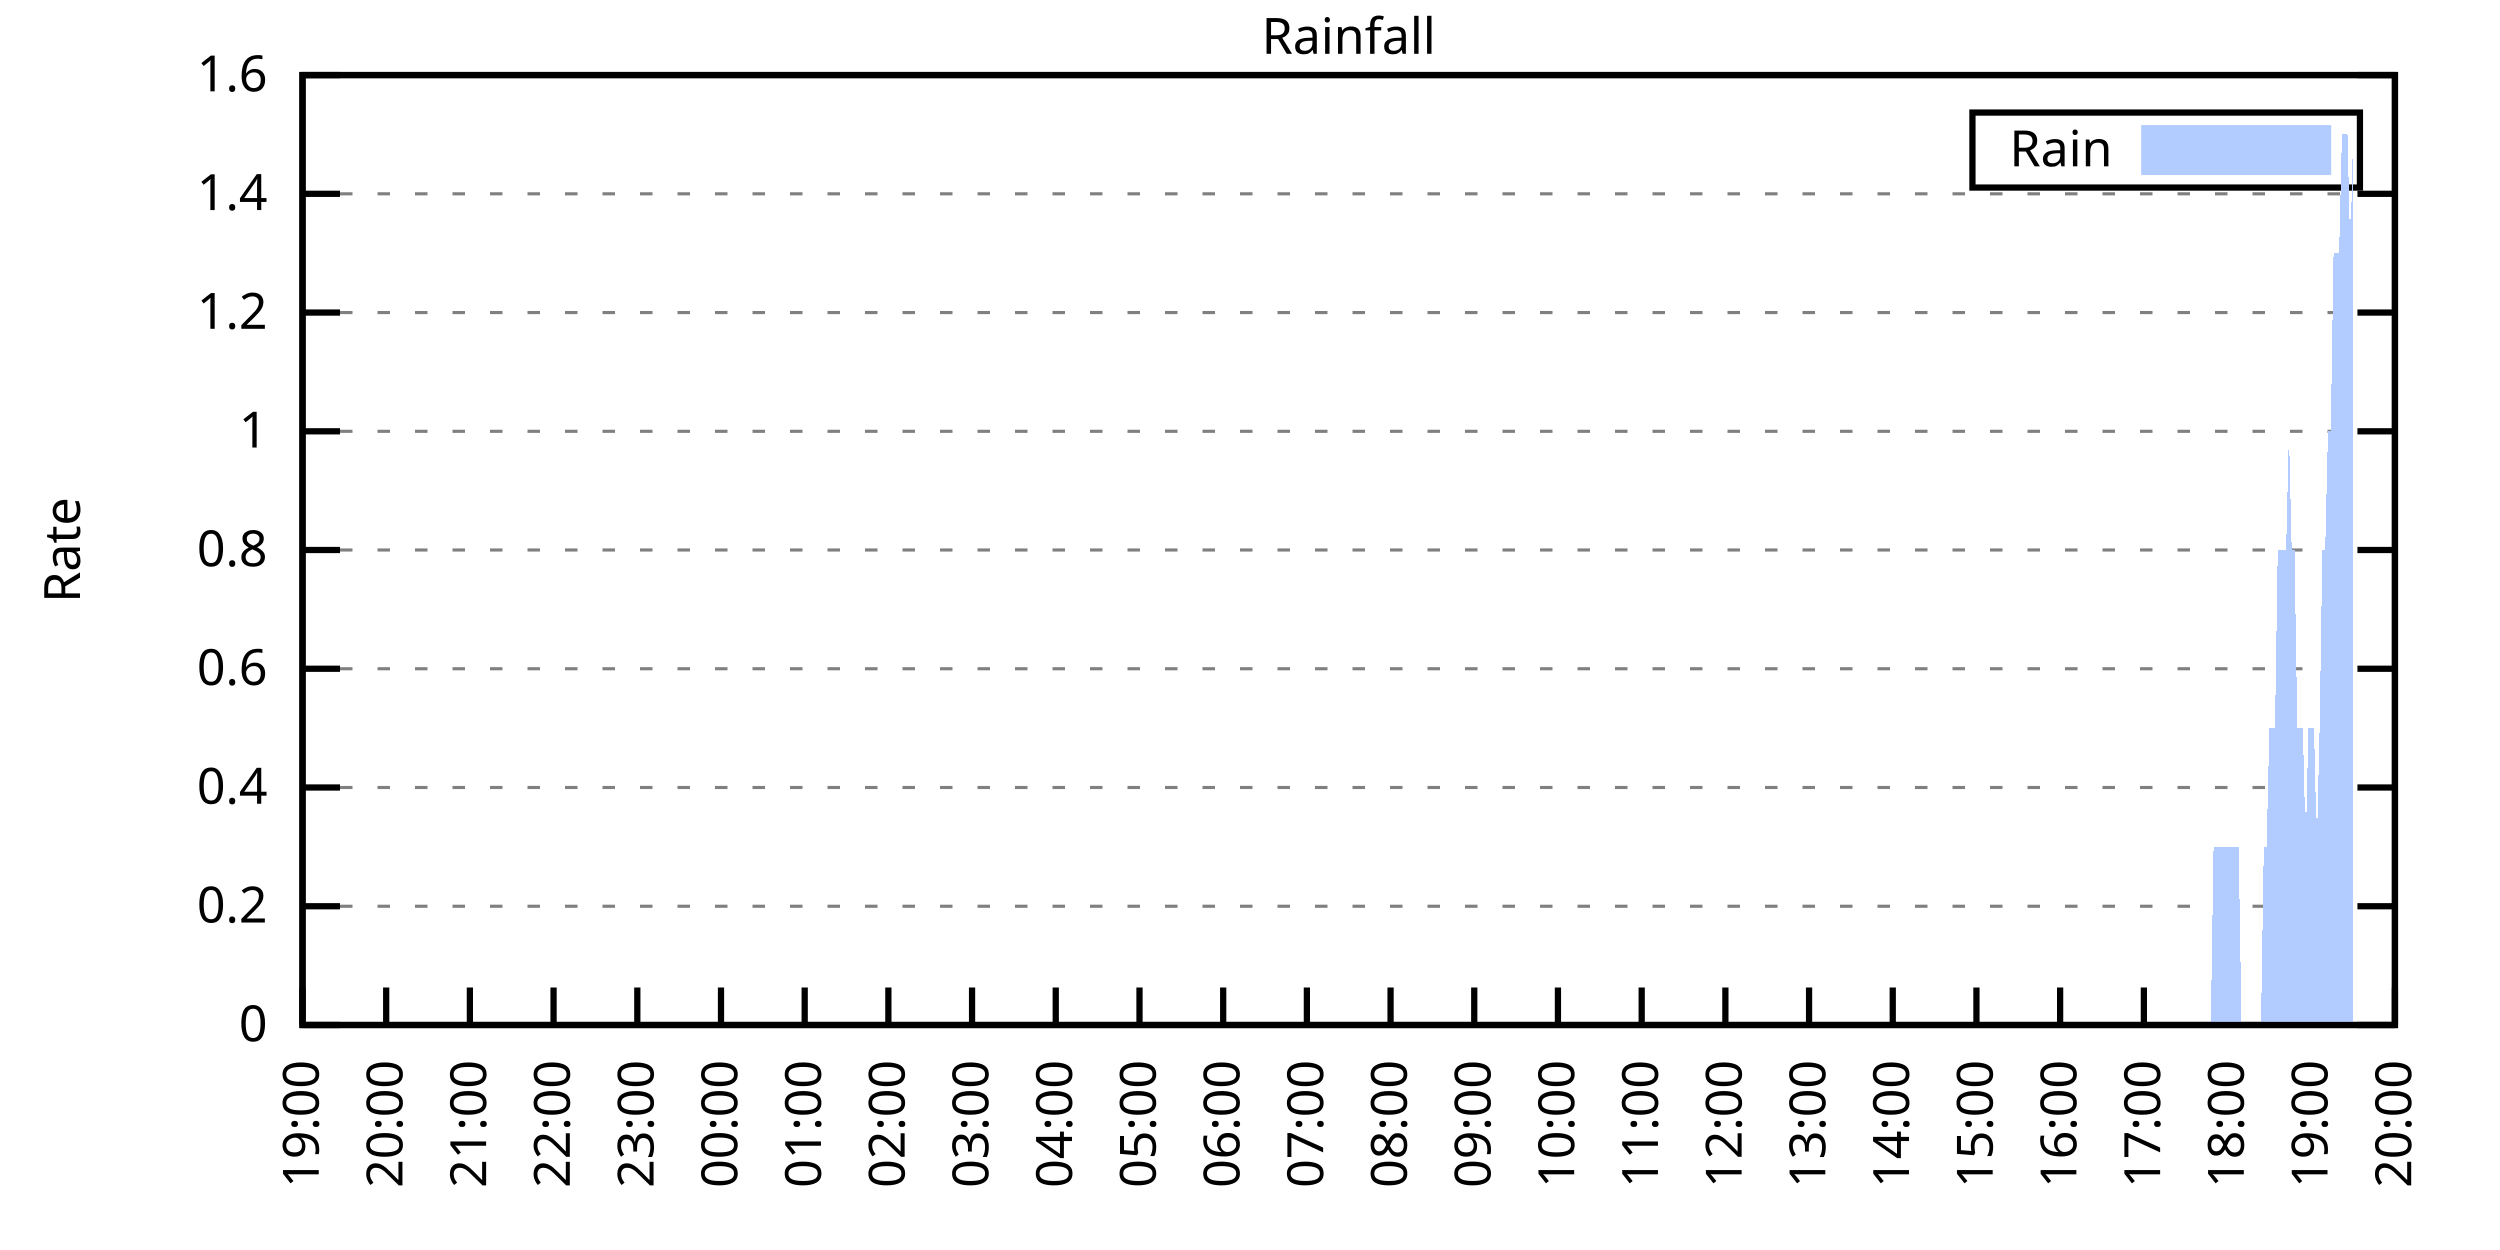
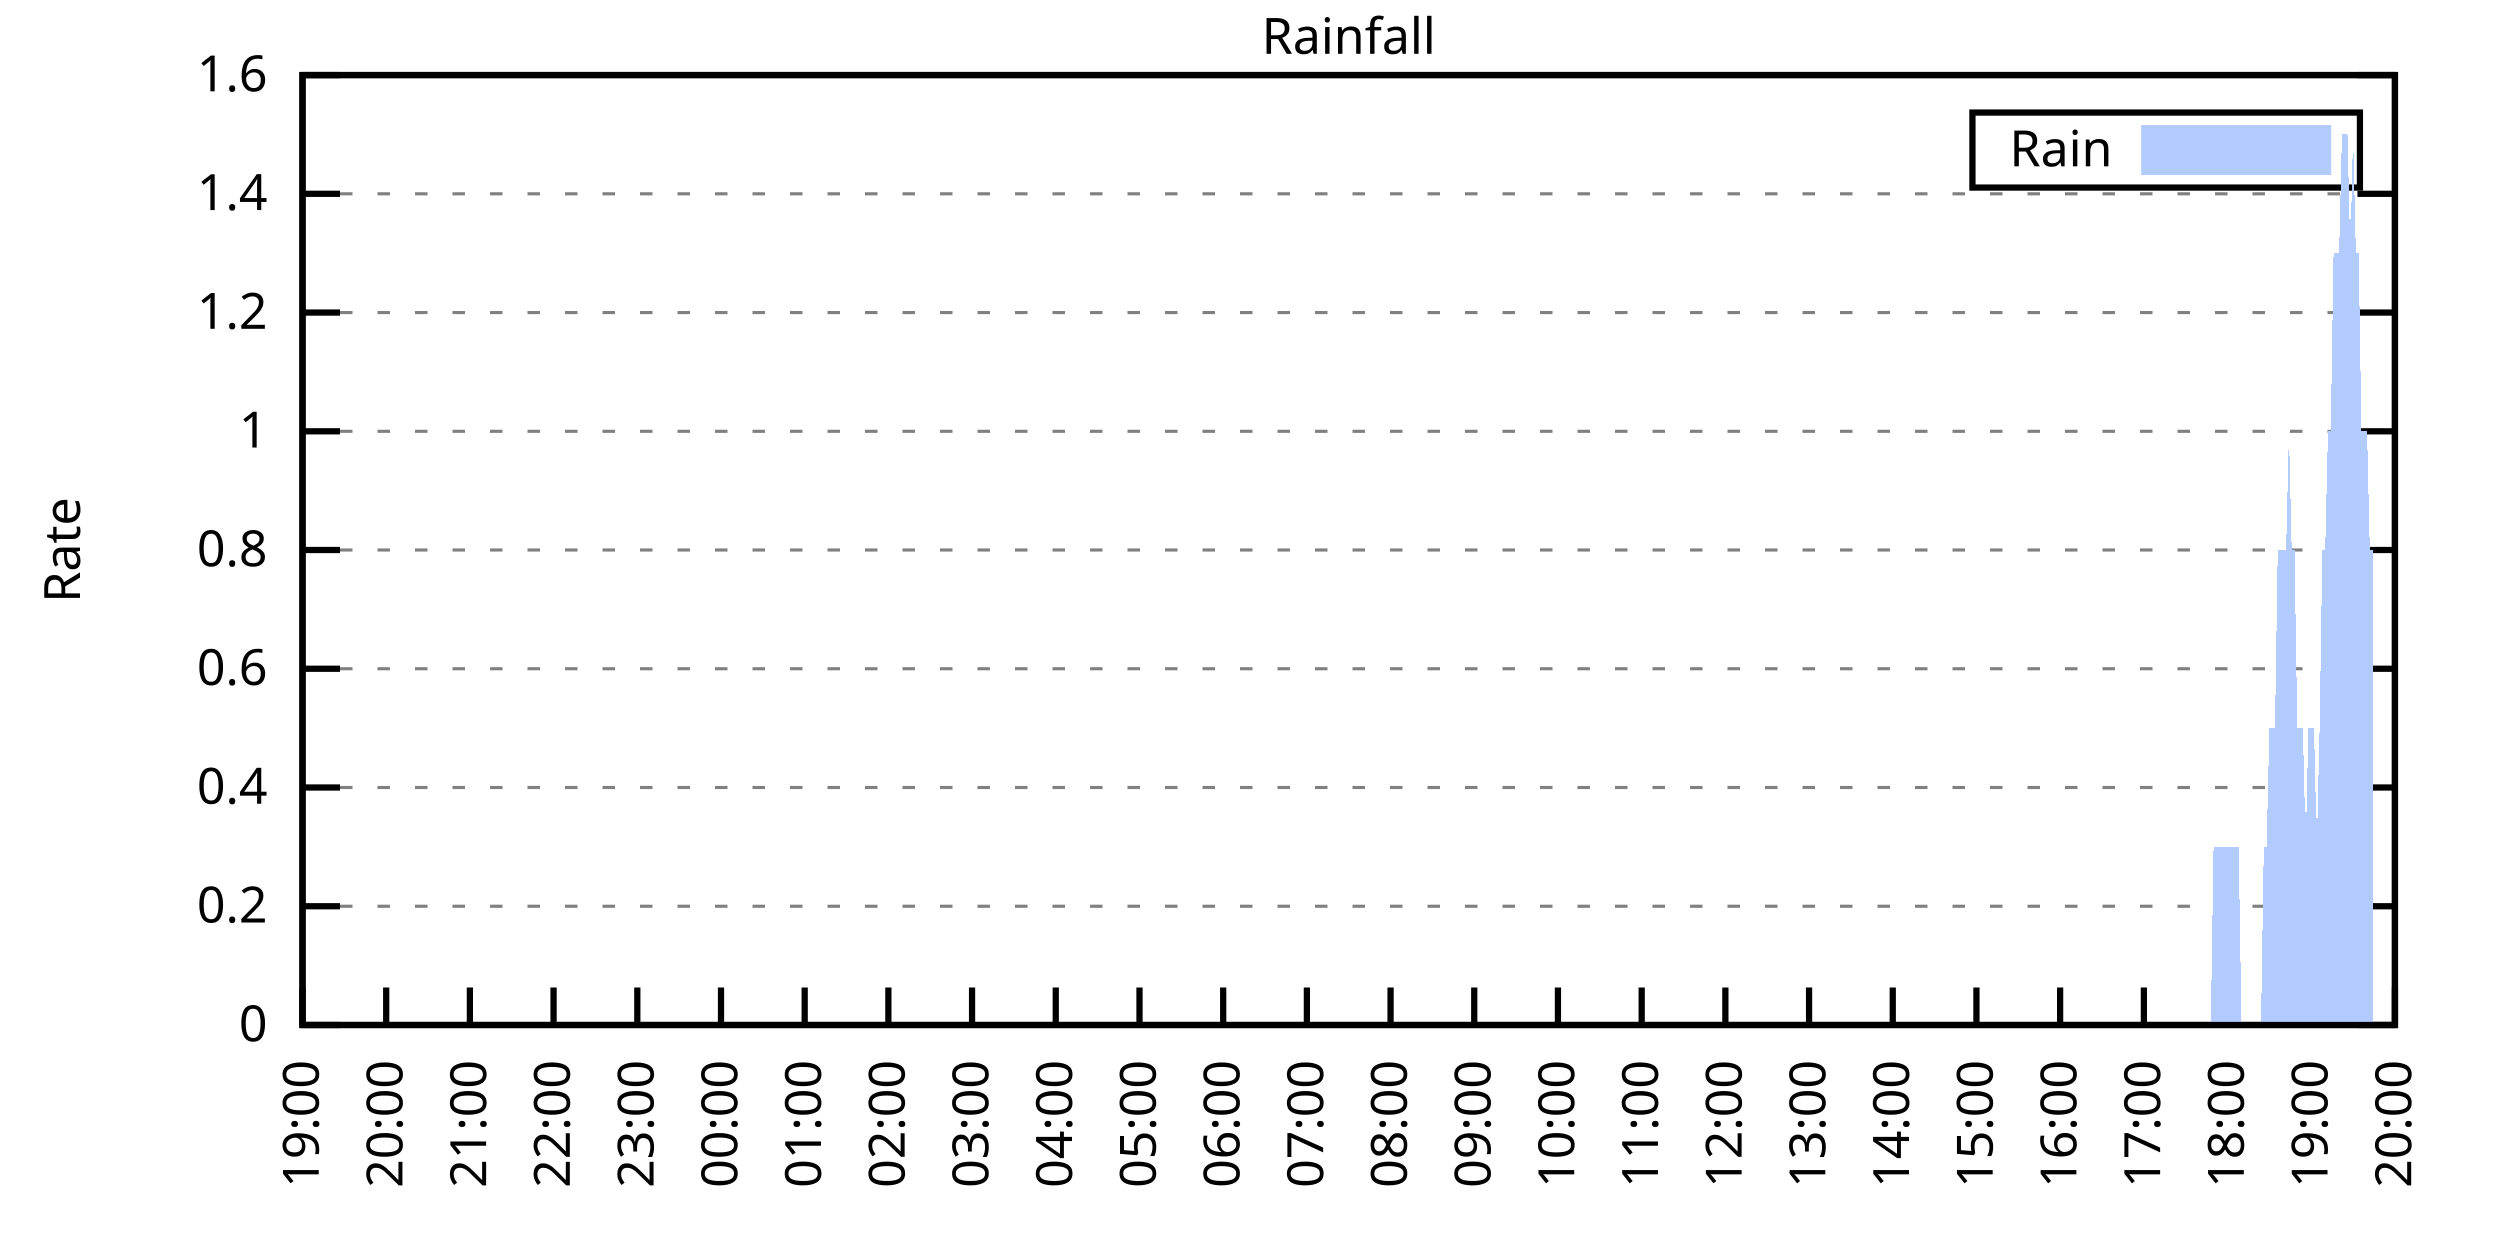
<svg xmlns="http://www.w3.org/2000/svg" xmlns:xlink="http://www.w3.org/1999/xlink" width="400" height="200" viewBox="0 0 400 200">
  <g id="gnuplot_canvas">
    <rect x="0" y="0" width="400" height="200" fill="none" />
    <defs>
      <circle id="gpDot" r="0.5" stroke-width="0.5" stroke="currentColor" />
      <path id="gpPt0" stroke-width="0.333" stroke="currentColor" d="M-1,0 h2 M0,-1 v2" />
      <path id="gpPt1" stroke-width="0.333" stroke="currentColor" d="M-1,-1 L1,1 M1,-1 L-1,1" />
      <path id="gpPt2" stroke-width="0.333" stroke="currentColor" d="M-1,0 L1,0 M0,-1 L0,1 M-1,-1 L1,1 M-1,1 L1,-1" />
      <rect id="gpPt3" stroke-width="0.333" stroke="currentColor" x="-1" y="-1" width="2" height="2" />
      <rect id="gpPt4" stroke-width="0.333" stroke="currentColor" fill="currentColor" x="-1" y="-1" width="2" height="2" />
      <circle id="gpPt5" stroke-width="0.333" stroke="currentColor" cx="0" cy="0" r="1" />
      <use xlink:href="#gpPt5" id="gpPt6" fill="currentColor" stroke="none" />
      <path id="gpPt7" stroke-width="0.333" stroke="currentColor" d="M0,-1.33 L-1.33,0.67 L1.33,0.67 z" />
      <use xlink:href="#gpPt7" id="gpPt8" fill="currentColor" stroke="none" />
      <use xlink:href="#gpPt7" id="gpPt9" stroke="currentColor" transform="rotate(180)" />
      <use xlink:href="#gpPt9" id="gpPt10" fill="currentColor" stroke="none" />
      <use xlink:href="#gpPt3" id="gpPt11" stroke="currentColor" transform="rotate(45)" />
      <use xlink:href="#gpPt11" id="gpPt12" fill="currentColor" stroke="none" />
      <path id="gpPt13" stroke-width="0.333" stroke="currentColor" d="M0,1.330 L1.265,0.411 L0.782,-1.067 L-0.782,-1.076 L-1.265,0.411 z" />
      <use xlink:href="#gpPt13" id="gpPt14" fill="currentColor" stroke="none" />
      <filter id="textbox" filterUnits="objectBoundingBox" x="0" y="0" height="1" width="1">
        <feFlood flood-color="white" flood-opacity="1" result="bgnd" />
        <feComposite in="SourceGraphic" in2="bgnd" operator="atop" />
      </filter>
      <filter id="greybox" filterUnits="objectBoundingBox" x="0" y="0" height="1" width="1">
        <feFlood flood-color="lightgrey" flood-opacity="1" result="grey" />
        <feComposite in="SourceGraphic" in2="grey" operator="atop" />
      </filter>
    </defs>
    <g fill="none" color="white" stroke="currentColor" stroke-width="1.00" stroke-linecap="butt" stroke-linejoin="miter">
</g>
    <g fill="none" color="black" stroke="currentColor" stroke-width="1.00" stroke-linecap="butt" stroke-linejoin="miter">
      <g stroke="none" shape-rendering="crispEdges">
        <polygon fill="rgb(255, 255, 255)" points="48.40,164.00 383.18,164.00 383.18,12.02 48.40,12.02 " />
      </g>
    </g>
    <g fill="none" color="black" stroke="currentColor" stroke-width="1.00" stroke-linecap="butt" stroke-linejoin="miter">
</g>
    <g fill="none" color="black" stroke="black" stroke-width="0.50" stroke-linecap="butt" stroke-linejoin="miter">
</g>
    <g fill="none" color="gray" stroke="currentColor" stroke-width="0.50" stroke-linecap="butt" stroke-linejoin="miter">
      <path stroke="gray" stroke-dasharray="2,4" class="gridline" d="M48.40,164.00 L383.19,164.00  " />
    </g>
    <g fill="none" color="gray" stroke="gray" stroke-width="1.00" stroke-linecap="butt" stroke-linejoin="miter">
</g>
    <g fill="none" color="black" stroke="currentColor" stroke-width="1.00" stroke-linecap="butt" stroke-linejoin="miter">
      <path stroke="black" d="M48.40,164.00 L54.40,164.00 M383.19,164.00 L377.19,164.00  " />
      <g transform="translate(42.80,166.60)" stroke="none" fill="black" font-family="Sans" font-size="8.00" text-anchor="end">
        <text>
          <tspan font-family="Sans"> 0</tspan>
        </text>
      </g>
    </g>
    <g fill="none" color="black" stroke="currentColor" stroke-width="1.00" stroke-linecap="butt" stroke-linejoin="miter">
</g>
    <g fill="none" color="black" stroke="black" stroke-width="0.50" stroke-linecap="butt" stroke-linejoin="miter">
</g>
    <g fill="none" color="gray" stroke="currentColor" stroke-width="0.50" stroke-linecap="butt" stroke-linejoin="miter">
      <path stroke="gray" stroke-dasharray="2,4" class="gridline" d="M48.40,145.00 L383.19,145.00  " />
    </g>
    <g fill="none" color="gray" stroke="gray" stroke-width="1.00" stroke-linecap="butt" stroke-linejoin="miter">
</g>
    <g fill="none" color="black" stroke="currentColor" stroke-width="1.00" stroke-linecap="butt" stroke-linejoin="miter">
      <path stroke="black" d="M48.40,145.00 L54.40,145.00 M383.19,145.00 L377.19,145.00  " />
      <g transform="translate(42.80,147.60)" stroke="none" fill="black" font-family="Sans" font-size="8.00" text-anchor="end">
        <text>
          <tspan font-family="Sans"> 0.2</tspan>
        </text>
      </g>
    </g>
    <g fill="none" color="black" stroke="currentColor" stroke-width="1.00" stroke-linecap="butt" stroke-linejoin="miter">
</g>
    <g fill="none" color="black" stroke="black" stroke-width="0.50" stroke-linecap="butt" stroke-linejoin="miter">
</g>
    <g fill="none" color="gray" stroke="currentColor" stroke-width="0.50" stroke-linecap="butt" stroke-linejoin="miter">
      <path stroke="gray" stroke-dasharray="2,4" class="gridline" d="M48.40,126.00 L383.19,126.00  " />
    </g>
    <g fill="none" color="gray" stroke="gray" stroke-width="1.00" stroke-linecap="butt" stroke-linejoin="miter">
</g>
    <g fill="none" color="black" stroke="currentColor" stroke-width="1.00" stroke-linecap="butt" stroke-linejoin="miter">
      <path stroke="black" d="M48.40,126.00 L54.40,126.00 M383.19,126.00 L377.19,126.00  " />
      <g transform="translate(42.80,128.60)" stroke="none" fill="black" font-family="Sans" font-size="8.00" text-anchor="end">
        <text>
          <tspan font-family="Sans"> 0.4</tspan>
        </text>
      </g>
    </g>
    <g fill="none" color="black" stroke="currentColor" stroke-width="1.00" stroke-linecap="butt" stroke-linejoin="miter">
</g>
    <g fill="none" color="black" stroke="black" stroke-width="0.50" stroke-linecap="butt" stroke-linejoin="miter">
</g>
    <g fill="none" color="gray" stroke="currentColor" stroke-width="0.50" stroke-linecap="butt" stroke-linejoin="miter">
      <path stroke="gray" stroke-dasharray="2,4" class="gridline" d="M48.40,107.00 L383.19,107.00  " />
    </g>
    <g fill="none" color="gray" stroke="gray" stroke-width="1.00" stroke-linecap="butt" stroke-linejoin="miter">
</g>
    <g fill="none" color="black" stroke="currentColor" stroke-width="1.00" stroke-linecap="butt" stroke-linejoin="miter">
      <path stroke="black" d="M48.40,107.00 L54.40,107.00 M383.19,107.00 L377.19,107.00  " />
      <g transform="translate(42.80,109.60)" stroke="none" fill="black" font-family="Sans" font-size="8.00" text-anchor="end">
        <text>
          <tspan font-family="Sans"> 0.6</tspan>
        </text>
      </g>
    </g>
    <g fill="none" color="black" stroke="currentColor" stroke-width="1.00" stroke-linecap="butt" stroke-linejoin="miter">
</g>
    <g fill="none" color="black" stroke="black" stroke-width="0.50" stroke-linecap="butt" stroke-linejoin="miter">
</g>
    <g fill="none" color="gray" stroke="currentColor" stroke-width="0.50" stroke-linecap="butt" stroke-linejoin="miter">
      <path stroke="gray" stroke-dasharray="2,4" class="gridline" d="M48.40,88.00 L383.19,88.00  " />
    </g>
    <g fill="none" color="gray" stroke="gray" stroke-width="1.00" stroke-linecap="butt" stroke-linejoin="miter">
</g>
    <g fill="none" color="black" stroke="currentColor" stroke-width="1.00" stroke-linecap="butt" stroke-linejoin="miter">
      <path stroke="black" d="M48.40,88.00 L54.40,88.00 M383.19,88.00 L377.19,88.00  " />
      <g transform="translate(42.80,90.60)" stroke="none" fill="black" font-family="Sans" font-size="8.00" text-anchor="end">
        <text>
          <tspan font-family="Sans"> 0.8</tspan>
        </text>
      </g>
    </g>
    <g fill="none" color="black" stroke="currentColor" stroke-width="1.00" stroke-linecap="butt" stroke-linejoin="miter">
</g>
    <g fill="none" color="black" stroke="black" stroke-width="0.50" stroke-linecap="butt" stroke-linejoin="miter">
</g>
    <g fill="none" color="gray" stroke="currentColor" stroke-width="0.50" stroke-linecap="butt" stroke-linejoin="miter">
      <path stroke="gray" stroke-dasharray="2,4" class="gridline" d="M48.40,69.01 L383.19,69.01  " />
    </g>
    <g fill="none" color="gray" stroke="gray" stroke-width="1.00" stroke-linecap="butt" stroke-linejoin="miter">
</g>
    <g fill="none" color="black" stroke="currentColor" stroke-width="1.00" stroke-linecap="butt" stroke-linejoin="miter">
      <path stroke="black" d="M48.40,69.01 L54.40,69.01 M383.19,69.01 L377.19,69.01  " />
      <g transform="translate(42.80,71.61)" stroke="none" fill="black" font-family="Sans" font-size="8.00" text-anchor="end">
        <text>
          <tspan font-family="Sans"> 1</tspan>
        </text>
      </g>
    </g>
    <g fill="none" color="black" stroke="currentColor" stroke-width="1.00" stroke-linecap="butt" stroke-linejoin="miter">
</g>
    <g fill="none" color="black" stroke="black" stroke-width="0.50" stroke-linecap="butt" stroke-linejoin="miter">
</g>
    <g fill="none" color="gray" stroke="currentColor" stroke-width="0.50" stroke-linecap="butt" stroke-linejoin="miter">
      <path stroke="gray" stroke-dasharray="2,4" class="gridline" d="M48.40,50.01 L383.19,50.01  " />
    </g>
    <g fill="none" color="gray" stroke="gray" stroke-width="1.00" stroke-linecap="butt" stroke-linejoin="miter">
</g>
    <g fill="none" color="black" stroke="currentColor" stroke-width="1.00" stroke-linecap="butt" stroke-linejoin="miter">
      <path stroke="black" d="M48.40,50.01 L54.40,50.01 M383.19,50.01 L377.19,50.01  " />
      <g transform="translate(42.80,52.61)" stroke="none" fill="black" font-family="Sans" font-size="8.00" text-anchor="end">
        <text>
          <tspan font-family="Sans"> 1.2</tspan>
        </text>
      </g>
    </g>
    <g fill="none" color="black" stroke="currentColor" stroke-width="1.00" stroke-linecap="butt" stroke-linejoin="miter">
</g>
    <g fill="none" color="black" stroke="black" stroke-width="0.50" stroke-linecap="butt" stroke-linejoin="miter">
</g>
    <g fill="none" color="gray" stroke="currentColor" stroke-width="0.50" stroke-linecap="butt" stroke-linejoin="miter">
      <path stroke="gray" stroke-dasharray="2,4" class="gridline" d="M48.40,31.01 L383.19,31.01  " />
    </g>
    <g fill="none" color="gray" stroke="gray" stroke-width="1.00" stroke-linecap="butt" stroke-linejoin="miter">
</g>
    <g fill="none" color="black" stroke="currentColor" stroke-width="1.00" stroke-linecap="butt" stroke-linejoin="miter">
      <path stroke="black" d="M48.40,31.01 L54.40,31.01 M383.19,31.01 L377.19,31.01  " />
      <g transform="translate(42.80,33.61)" stroke="none" fill="black" font-family="Sans" font-size="8.00" text-anchor="end">
        <text>
          <tspan font-family="Sans"> 1.4</tspan>
        </text>
      </g>
    </g>
    <g fill="none" color="black" stroke="currentColor" stroke-width="1.00" stroke-linecap="butt" stroke-linejoin="miter">
</g>
    <g fill="none" color="black" stroke="black" stroke-width="0.50" stroke-linecap="butt" stroke-linejoin="miter">
</g>
    <g fill="none" color="gray" stroke="currentColor" stroke-width="0.50" stroke-linecap="butt" stroke-linejoin="miter">
      <path stroke="gray" stroke-dasharray="2,4" class="gridline" d="M48.40,12.01 L383.19,12.01  " />
    </g>
    <g fill="none" color="gray" stroke="gray" stroke-width="1.00" stroke-linecap="butt" stroke-linejoin="miter">
</g>
    <g fill="none" color="black" stroke="currentColor" stroke-width="1.00" stroke-linecap="butt" stroke-linejoin="miter">
      <path stroke="black" d="M48.40,12.01 L54.40,12.01 M383.19,12.01 L377.19,12.01  " />
      <g transform="translate(42.80,14.61)" stroke="none" fill="black" font-family="Sans" font-size="8.00" text-anchor="end">
        <text>
          <tspan font-family="Sans"> 1.6</tspan>
        </text>
      </g>
    </g>
    <g fill="none" color="black" stroke="currentColor" stroke-width="1.00" stroke-linecap="butt" stroke-linejoin="miter">
      <path stroke="black" d="M48.40,164.00 L48.40,158.00  " />
      <g transform="translate(51.00,169.60) rotate(270.00)" stroke="none" fill="black" font-family="Sans" font-size="8.00" text-anchor="end">
        <text>
          <tspan font-family="Sans">19:00</tspan>
        </text>
      </g>
    </g>
    <g fill="none" color="black" stroke="currentColor" stroke-width="1.00" stroke-linecap="butt" stroke-linejoin="miter">
      <path stroke="black" d="M61.79,164.00 L61.79,158.00  " />
      <g transform="translate(64.39,169.60) rotate(270.00)" stroke="none" fill="black" font-family="Sans" font-size="8.00" text-anchor="end">
        <text>
          <tspan font-family="Sans">20:00</tspan>
        </text>
      </g>
    </g>
    <g fill="none" color="black" stroke="currentColor" stroke-width="1.00" stroke-linecap="butt" stroke-linejoin="miter">
      <path stroke="black" d="M75.18,164.00 L75.18,158.00  " />
      <g transform="translate(77.78,169.60) rotate(270.00)" stroke="none" fill="black" font-family="Sans" font-size="8.00" text-anchor="end">
        <text>
          <tspan font-family="Sans">21:00</tspan>
        </text>
      </g>
    </g>
    <g fill="none" color="black" stroke="currentColor" stroke-width="1.00" stroke-linecap="butt" stroke-linejoin="miter">
      <path stroke="black" d="M88.57,164.00 L88.57,158.00  " />
      <g transform="translate(91.17,169.60) rotate(270.00)" stroke="none" fill="black" font-family="Sans" font-size="8.00" text-anchor="end">
        <text>
          <tspan font-family="Sans">22:00</tspan>
        </text>
      </g>
    </g>
    <g fill="none" color="black" stroke="currentColor" stroke-width="1.00" stroke-linecap="butt" stroke-linejoin="miter">
      <path stroke="black" d="M101.97,164.00 L101.97,158.00  " />
      <g transform="translate(104.57,169.60) rotate(270.00)" stroke="none" fill="black" font-family="Sans" font-size="8.00" text-anchor="end">
        <text>
          <tspan font-family="Sans">23:00</tspan>
        </text>
      </g>
    </g>
    <g fill="none" color="black" stroke="currentColor" stroke-width="1.00" stroke-linecap="butt" stroke-linejoin="miter">
      <path stroke="black" d="M115.36,164.00 L115.36,158.00  " />
      <g transform="translate(117.96,169.60) rotate(270.00)" stroke="none" fill="black" font-family="Sans" font-size="8.00" text-anchor="end">
        <text>
          <tspan font-family="Sans">00:00</tspan>
        </text>
      </g>
    </g>
    <g fill="none" color="black" stroke="currentColor" stroke-width="1.00" stroke-linecap="butt" stroke-linejoin="miter">
      <path stroke="black" d="M128.75,164.00 L128.75,158.00  " />
      <g transform="translate(131.35,169.60) rotate(270.00)" stroke="none" fill="black" font-family="Sans" font-size="8.00" text-anchor="end">
        <text>
          <tspan font-family="Sans">01:00</tspan>
        </text>
      </g>
    </g>
    <g fill="none" color="black" stroke="currentColor" stroke-width="1.00" stroke-linecap="butt" stroke-linejoin="miter">
      <path stroke="black" d="M142.14,164.00 L142.14,158.00  " />
      <g transform="translate(144.74,169.60) rotate(270.00)" stroke="none" fill="black" font-family="Sans" font-size="8.00" text-anchor="end">
        <text>
          <tspan font-family="Sans">02:00</tspan>
        </text>
      </g>
    </g>
    <g fill="none" color="black" stroke="currentColor" stroke-width="1.00" stroke-linecap="butt" stroke-linejoin="miter">
      <path stroke="black" d="M155.53,164.00 L155.53,158.00  " />
      <g transform="translate(158.13,169.60) rotate(270.00)" stroke="none" fill="black" font-family="Sans" font-size="8.00" text-anchor="end">
        <text>
          <tspan font-family="Sans">03:00</tspan>
        </text>
      </g>
    </g>
    <g fill="none" color="black" stroke="currentColor" stroke-width="1.00" stroke-linecap="butt" stroke-linejoin="miter">
      <path stroke="black" d="M168.92,164.00 L168.92,158.00  " />
      <g transform="translate(171.52,169.60) rotate(270.00)" stroke="none" fill="black" font-family="Sans" font-size="8.00" text-anchor="end">
        <text>
          <tspan font-family="Sans">04:00</tspan>
        </text>
      </g>
    </g>
    <g fill="none" color="black" stroke="currentColor" stroke-width="1.00" stroke-linecap="butt" stroke-linejoin="miter">
      <path stroke="black" d="M182.32,164.00 L182.32,158.00  " />
      <g transform="translate(184.92,169.60) rotate(270.00)" stroke="none" fill="black" font-family="Sans" font-size="8.00" text-anchor="end">
        <text>
          <tspan font-family="Sans">05:00</tspan>
        </text>
      </g>
    </g>
    <g fill="none" color="black" stroke="currentColor" stroke-width="1.00" stroke-linecap="butt" stroke-linejoin="miter">
      <path stroke="black" d="M195.71,164.00 L195.71,158.00  " />
      <g transform="translate(198.31,169.60) rotate(270.00)" stroke="none" fill="black" font-family="Sans" font-size="8.00" text-anchor="end">
        <text>
          <tspan font-family="Sans">06:00</tspan>
        </text>
      </g>
    </g>
    <g fill="none" color="black" stroke="currentColor" stroke-width="1.00" stroke-linecap="butt" stroke-linejoin="miter">
      <path stroke="black" d="M209.10,164.00 L209.10,158.00  " />
      <g transform="translate(211.70,169.60) rotate(270.00)" stroke="none" fill="black" font-family="Sans" font-size="8.00" text-anchor="end">
        <text>
          <tspan font-family="Sans">07:00</tspan>
        </text>
      </g>
    </g>
    <g fill="none" color="black" stroke="currentColor" stroke-width="1.00" stroke-linecap="butt" stroke-linejoin="miter">
      <path stroke="black" d="M222.49,164.00 L222.49,158.00  " />
      <g transform="translate(225.09,169.60) rotate(270.00)" stroke="none" fill="black" font-family="Sans" font-size="8.00" text-anchor="end">
        <text>
          <tspan font-family="Sans">08:00</tspan>
        </text>
      </g>
    </g>
    <g fill="none" color="black" stroke="currentColor" stroke-width="1.00" stroke-linecap="butt" stroke-linejoin="miter">
      <path stroke="black" d="M235.88,164.00 L235.88,158.00  " />
      <g transform="translate(238.48,169.60) rotate(270.00)" stroke="none" fill="black" font-family="Sans" font-size="8.00" text-anchor="end">
        <text>
          <tspan font-family="Sans">09:00</tspan>
        </text>
      </g>
    </g>
    <g fill="none" color="black" stroke="currentColor" stroke-width="1.00" stroke-linecap="butt" stroke-linejoin="miter">
      <path stroke="black" d="M249.27,164.00 L249.27,158.00  " />
      <g transform="translate(251.87,169.60) rotate(270.00)" stroke="none" fill="black" font-family="Sans" font-size="8.00" text-anchor="end">
        <text>
          <tspan font-family="Sans">10:00</tspan>
        </text>
      </g>
    </g>
    <g fill="none" color="black" stroke="currentColor" stroke-width="1.00" stroke-linecap="butt" stroke-linejoin="miter">
      <path stroke="black" d="M262.67,164.00 L262.67,158.00  " />
      <g transform="translate(265.27,169.60) rotate(270.00)" stroke="none" fill="black" font-family="Sans" font-size="8.00" text-anchor="end">
        <text>
          <tspan font-family="Sans">11:00</tspan>
        </text>
      </g>
    </g>
    <g fill="none" color="black" stroke="currentColor" stroke-width="1.00" stroke-linecap="butt" stroke-linejoin="miter">
      <path stroke="black" d="M276.06,164.00 L276.06,158.00  " />
      <g transform="translate(278.66,169.60) rotate(270.00)" stroke="none" fill="black" font-family="Sans" font-size="8.00" text-anchor="end">
        <text>
          <tspan font-family="Sans">12:00</tspan>
        </text>
      </g>
    </g>
    <g fill="none" color="black" stroke="currentColor" stroke-width="1.00" stroke-linecap="butt" stroke-linejoin="miter">
      <path stroke="black" d="M289.45,164.00 L289.45,158.00  " />
      <g transform="translate(292.05,169.60) rotate(270.00)" stroke="none" fill="black" font-family="Sans" font-size="8.00" text-anchor="end">
        <text>
          <tspan font-family="Sans">13:00</tspan>
        </text>
      </g>
    </g>
    <g fill="none" color="black" stroke="currentColor" stroke-width="1.00" stroke-linecap="butt" stroke-linejoin="miter">
      <path stroke="black" d="M302.84,164.00 L302.84,158.00  " />
      <g transform="translate(305.44,169.60) rotate(270.00)" stroke="none" fill="black" font-family="Sans" font-size="8.00" text-anchor="end">
        <text>
          <tspan font-family="Sans">14:00</tspan>
        </text>
      </g>
    </g>
    <g fill="none" color="black" stroke="currentColor" stroke-width="1.00" stroke-linecap="butt" stroke-linejoin="miter">
      <path stroke="black" d="M316.23,164.00 L316.23,158.00  " />
      <g transform="translate(318.83,169.60) rotate(270.00)" stroke="none" fill="black" font-family="Sans" font-size="8.00" text-anchor="end">
        <text>
          <tspan font-family="Sans">15:00</tspan>
        </text>
      </g>
    </g>
    <g fill="none" color="black" stroke="currentColor" stroke-width="1.00" stroke-linecap="butt" stroke-linejoin="miter">
      <path stroke="black" d="M329.62,164.00 L329.62,158.00  " />
      <g transform="translate(332.22,169.60) rotate(270.00)" stroke="none" fill="black" font-family="Sans" font-size="8.00" text-anchor="end">
        <text>
          <tspan font-family="Sans">16:00</tspan>
        </text>
      </g>
    </g>
    <g fill="none" color="black" stroke="currentColor" stroke-width="1.00" stroke-linecap="butt" stroke-linejoin="miter">
      <path stroke="black" d="M343.02,164.00 L343.02,158.00  " />
      <g transform="translate(345.62,169.60) rotate(270.00)" stroke="none" fill="black" font-family="Sans" font-size="8.00" text-anchor="end">
        <text>
          <tspan font-family="Sans">17:00</tspan>
        </text>
      </g>
    </g>
    <g fill="none" color="black" stroke="currentColor" stroke-width="1.00" stroke-linecap="butt" stroke-linejoin="miter">
      <path stroke="black" d="M356.41,164.00 L356.41,158.00  " />
      <g transform="translate(359.01,169.60) rotate(270.00)" stroke="none" fill="black" font-family="Sans" font-size="8.00" text-anchor="end">
        <text>
          <tspan font-family="Sans">18:00</tspan>
        </text>
      </g>
    </g>
    <g fill="none" color="black" stroke="currentColor" stroke-width="1.00" stroke-linecap="butt" stroke-linejoin="miter">
      <path stroke="black" d="M369.80,164.00 L369.80,158.00  " />
      <g transform="translate(372.40,169.60) rotate(270.00)" stroke="none" fill="black" font-family="Sans" font-size="8.00" text-anchor="end">
        <text>
          <tspan font-family="Sans">19:00</tspan>
        </text>
      </g>
    </g>
    <g fill="none" color="black" stroke="currentColor" stroke-width="1.00" stroke-linecap="butt" stroke-linejoin="miter">
      <path stroke="black" d="M383.19,164.00 L383.19,158.00  " />
      <g transform="translate(385.79,169.60) rotate(270.00)" stroke="none" fill="black" font-family="Sans" font-size="8.00" text-anchor="end">
        <text>
          <tspan font-family="Sans">20:00</tspan>
        </text>
      </g>
    </g>
    <g fill="none" color="black" stroke="currentColor" stroke-width="1.00" stroke-linecap="butt" stroke-linejoin="miter">
</g>
    <g fill="none" color="black" stroke="currentColor" stroke-width="1.00" stroke-linecap="butt" stroke-linejoin="miter">
      <path stroke="black" d="M48.40,12.01 L48.40,164.00 L383.19,164.00 L383.19,12.01 L48.40,12.01 Z  " />
    </g>
    <g fill="none" color="black" stroke="currentColor" stroke-width="1.00" stroke-linecap="butt" stroke-linejoin="miter">
</g>
    <g fill="none" color="black" stroke="currentColor" stroke-width="1.00" stroke-linecap="butt" stroke-linejoin="miter">
      <path stroke="black" d="M315.59,30.01 L315.59,18.01 L377.59,18.01 L377.59,30.01 L315.59,30.01 Z  " />
    </g>
    <g id="Rainfall_plot_1">
      <g fill="none" color="white" stroke="black" stroke-width="2.00" stroke-linecap="butt" stroke-linejoin="miter">
</g>
      <g fill="none" color="black" stroke="currentColor" stroke-width="2.00" stroke-linecap="butt" stroke-linejoin="miter">
        <g transform="translate(337.99,26.61)" stroke="none" fill="black" font-family="Sans" font-size="8.00" text-anchor="end">
          <text>
            <tspan font-family="Sans">Rain</tspan>
          </text>
        </g>
      </g>
      <g fill="none" color="black" stroke="currentColor" stroke-width="2.00" stroke-linecap="butt" stroke-linejoin="miter">
        <g stroke="none" shape-rendering="crispEdges">
          <polygon fill="rgb(178, 204, 255)" points="343.59,27.01 371.99,27.01 371.99,21.01 343.59,21.01 " />
        </g>
        <path stroke="rgb(178, 204, 255)" d="M343.59,27.01 L371.99,27.01 L371.99,21.01 L343.59,21.01 L343.59,27.01 Z  " />
      </g>
      <g fill="none" color="black" stroke="currentColor" stroke-width="2.00" stroke-linecap="butt" stroke-linejoin="miter">
        <g stroke="none" shape-rendering="crispEdges">
-           <polygon fill="rgb(178, 204, 255)" points="55.54,164.00 55.99,164.00 56.43,164.00 56.88,164.00 57.33,164.00 57.77,164.00 58.22,164.00 58.67,164.00 59.11,164.00 59.56,164.00 60.01,164.00 60.45,164.00 60.90,164.00 61.35,164.00 61.79,164.00 62.24,164.00 62.68,164.00 63.13,164.00 63.58,164.00 64.02,164.00 64.47,164.00 64.92,164.00 65.36,164.00 65.81,164.00 66.26,164.00 66.70,164.00 67.15,164.00 67.59,164.00 68.04,164.00 68.49,164.00 68.93,164.00 69.38,164.00 69.83,164.00 70.27,164.00 70.72,164.00 71.17,164.00 71.61,164.00 72.06,164.00 72.50,164.00 72.95,164.00 73.40,164.00 73.84,164.00 74.29,164.00 74.74,164.00 75.18,164.00 75.63,164.00 76.08,164.00 76.52,164.00 76.97,164.00 77.42,164.00 77.86,164.00 78.31,164.00 78.75,164.00 79.20,164.00 79.65,164.00 80.09,164.00 80.54,164.00 80.99,164.00 81.43,164.00 81.88,164.00 82.33,164.00 82.77,164.00 83.22,164.00 83.66,164.00 84.11,164.00 84.56,164.00 85.00,164.00 85.45,164.00 85.90,164.00 86.34,164.00 86.79,164.00 87.24,164.00 87.68,164.00 88.13,164.00 88.57,164.00 89.02,164.00 89.47,164.00 89.91,164.00 90.36,164.00 90.81,164.00 91.25,164.00 91.70,164.00 92.15,164.00 92.59,164.00 93.04,164.00 93.49,164.00 93.93,164.00 94.38,164.00 94.82,164.00 95.27,164.00 95.72,164.00 96.16,164.00 96.61,164.00 97.06,164.00 97.50,164.00 97.95,164.00 98.40,164.00 98.84,164.00 99.29,164.00 99.73,164.00 100.18,164.00 100.63,164.00 101.07,164.00 101.52,164.00 101.97,164.00 102.41,164.00 102.86,164.00 103.31,164.00 103.75,164.00 104.20,164.00 104.64,164.00 105.09,164.00 105.54,164.00 105.98,164.00 106.43,164.00 106.88,164.00 107.32,164.00 107.77,164.00 108.22,164.00 108.66,164.00 109.11,164.00 109.55,164.00 110.00,164.00 110.45,164.00 110.89,164.00 111.34,164.00 111.79,164.00 112.23,164.00 112.68,164.00 113.13,164.00 113.57,164.00 114.02,164.00 114.47,164.00 114.91,164.00 115.36,164.00 115.80,164.00 116.25,164.00 116.70,164.00 117.14,164.00 117.59,164.00 118.04,164.00 118.48,164.00 118.93,164.00 119.38,164.00 119.82,164.00 120.27,164.00 120.71,164.00 121.16,164.00 121.61,164.00 122.05,164.00 122.50,164.00 122.95,164.00 123.39,164.00 123.84,164.00 124.29,164.00 124.73,164.00 125.18,164.00 125.62,164.00 126.07,164.00 126.52,164.00 126.96,164.00 127.41,164.00 127.86,164.00 128.30,164.00 128.75,164.00 129.20,164.00 129.64,164.00 130.09,164.00 130.54,164.00 130.98,164.00 131.43,164.00 131.87,164.00 132.32,164.00 132.77,164.00 133.21,164.00 133.66,164.00 134.11,164.00 134.55,164.00 135.00,164.00 135.45,164.00 135.89,164.00 136.34,164.00 136.78,164.00 137.23,164.00 137.68,164.00 138.12,164.00 138.57,164.00 139.02,164.00 139.46,164.00 139.91,164.00 140.36,164.00 140.80,164.00 141.25,164.00 141.69,164.00 142.14,164.00 142.59,164.00 143.03,164.00 143.48,164.00 143.93,164.00 144.37,164.00 144.82,164.00 145.27,164.00 145.71,164.00 146.16,164.00 146.61,164.00 147.05,164.00 147.50,164.00 147.94,164.00 148.39,164.00 148.84,164.00 149.28,164.00 149.73,164.00 150.18,164.00 150.62,164.00 151.07,164.00 151.52,164.00 151.96,164.00 152.41,164.00 152.85,164.00 153.30,164.00 153.75,164.00 154.19,164.00 154.64,164.00 155.09,164.00 155.53,164.00 155.98,164.00 156.43,164.00 156.87,164.00 157.32,164.00 157.76,164.00 158.21,164.00 158.66,164.00 159.10,164.00 159.55,164.00 160.00,164.00 160.44,164.00 160.89,164.00 161.34,164.00 161.78,164.00 162.23,164.00 162.67,164.00 163.12,164.00 163.57,164.00 164.01,164.00 164.46,164.00 164.91,164.00 165.35,164.00 165.80,164.00 166.25,164.00 166.69,164.00 167.14,164.00 167.59,164.00 168.03,164.00 168.48,164.00 168.92,164.00 169.37,164.00 169.82,164.00 170.26,164.00 170.71,164.00 171.16,164.00 171.60,164.00 172.05,164.00 172.50,164.00 172.94,164.00 173.39,164.00 173.83,164.00 174.28,164.00 174.73,164.00 175.17,164.00 175.62,164.00 176.07,164.00 176.51,164.00 176.96,164.00 177.41,164.00 177.85,164.00 178.30,164.00 178.74,164.00 179.19,164.00 179.64,164.00 180.08,164.00 180.53,164.00 180.98,164.00 181.42,164.00 181.87,164.00 182.32,164.00 182.76,164.00 183.21,164.00 183.66,164.00 184.10,164.00 184.55,164.00 184.99,164.00 185.44,164.00 185.89,164.00 186.33,164.00 186.78,164.00 187.23,164.00 187.67,164.00 188.12,164.00 188.57,164.00 189.01,164.00 189.46,164.00 189.90,164.00 190.35,164.00 190.80,164.00 191.24,164.00 191.69,164.00 192.14,164.00 192.58,164.00 193.03,164.00 193.48,164.00 193.92,164.00 194.37,164.00 194.81,164.00 195.26,164.00 195.71,164.00 196.15,164.00 196.60,164.00 197.05,164.00 197.49,164.00 197.94,164.00 198.39,164.00 198.83,164.00 199.28,164.00 199.73,164.00 200.17,164.00 200.62,164.00 201.06,164.00 201.51,164.00 201.96,164.00 202.40,164.00 202.85,164.00 203.30,164.00 203.74,164.00 204.19,164.00 204.64,164.00 205.08,164.00 205.53,164.00 205.97,164.00 206.42,164.00 206.87,164.00 207.31,164.00 207.76,164.00 208.21,164.00 208.65,164.00 209.10,164.00 209.55,164.00 209.99,164.00 210.44,164.00 210.88,164.00 211.33,164.00 211.78,164.00 212.22,164.00 212.67,164.00 213.12,164.00 213.56,164.00 214.01,164.00 214.46,164.00 214.90,164.00 215.35,164.00 215.80,164.00 216.24,164.00 216.69,164.00 217.13,164.00 217.58,164.00 218.03,164.00 218.47,164.00 218.92,164.00 219.37,164.00 219.81,164.00 220.26,164.00 220.71,164.00 221.15,164.00 221.60,164.00 222.04,164.00 222.49,164.00 222.94,164.00 223.38,164.00 223.83,164.00 224.28,164.00 224.72,164.00 225.17,164.00 225.62,164.00 226.06,164.00 226.51,164.00 226.95,164.00 227.40,164.00 227.85,164.00 228.29,164.00 228.74,164.00 229.19,164.00 229.63,164.00 230.08,164.00 230.53,164.00 230.97,164.00 231.42,164.00 231.86,164.00 232.31,164.00 232.76,164.00 233.20,164.00 233.65,164.00 234.10,164.00 234.54,164.00 234.99,164.00 235.44,164.00 235.88,164.00 236.33,164.00 236.78,164.00 237.22,164.00 237.67,164.00 238.11,164.00 238.56,164.00 239.01,164.00 239.45,164.00 239.90,164.00 240.35,164.00 240.79,164.00 241.24,164.00 241.69,164.00 242.13,164.00 242.58,164.00 243.02,164.00 243.47,164.00 243.92,164.00 244.36,164.00 244.81,164.00 245.26,164.00 245.70,164.00 246.15,164.00 246.60,164.00 247.04,164.00 247.49,164.00 247.93,164.00 248.38,164.00 248.83,164.00 249.27,164.00 249.72,164.00 250.17,164.00 250.61,164.00 251.06,164.00 251.51,164.00 251.95,164.00 252.40,164.00 252.85,164.00 253.29,164.00 253.74,164.00 254.18,164.00 254.63,164.00 255.08,164.00 255.52,164.00 255.97,164.00 256.42,164.00 256.86,164.00 257.31,164.00 257.76,164.00 258.20,164.00 258.65,164.00 259.09,164.00 259.54,164.00 259.99,164.00 260.43,164.00 260.88,164.00 261.33,164.00 261.77,164.00 262.22,164.00 262.67,164.00 263.11,164.00 263.56,164.00 264.00,164.00 264.45,164.00 264.90,164.00 265.34,164.00 265.79,164.00 266.24,164.00 266.68,164.00 267.13,164.00 267.58,164.00 268.02,164.00 268.47,164.00 268.92,164.00 269.36,164.00 269.81,164.00 270.25,164.00 270.70,164.00 271.15,164.00 271.59,164.00 272.04,164.00 272.49,164.00 272.93,164.00 273.38,164.00 273.83,164.00 274.27,164.00 274.72,164.00 275.16,164.00 275.61,164.00 276.06,164.00 276.50,164.00 276.95,164.00 277.40,164.00 277.84,164.00 278.29,164.00 278.74,164.00 279.18,164.00 279.63,164.00 280.07,164.00 280.52,164.00 280.97,164.00 281.41,164.00 281.86,164.00 282.31,164.00 282.75,164.00 283.20,164.00 283.65,164.00 284.09,164.00 284.54,164.00 284.98,164.00 285.43,164.00 285.88,164.00 286.32,164.00 286.77,164.00 287.22,164.00 287.66,164.00 288.11,164.00 288.56,164.00 289.00,164.00 289.45,164.00 289.90,164.00 290.34,164.00 290.79,164.00 291.23,164.00 291.68,164.00 292.13,164.00 292.57,164.00 293.02,164.00 293.47,164.00 293.91,164.00 294.36,164.00 294.81,164.00 295.25,164.00 295.70,164.00 296.14,164.00 296.59,164.00 297.04,164.00 297.48,164.00 297.93,164.00 298.38,164.00 298.82,164.00 299.27,164.00 299.72,164.00 300.16,164.00 300.61,164.00 301.05,164.00 301.50,164.00 301.95,164.00 302.39,164.00 302.84,164.00 303.29,164.00 303.73,164.00 304.18,164.00 304.63,164.00 305.07,164.00 305.52,164.00 305.97,164.00 306.41,164.00 306.86,164.00 307.30,164.00 307.75,164.00 308.20,164.00 308.64,164.00 309.09,164.00 309.54,164.00 309.98,164.00 310.43,164.00 310.88,164.00 311.32,164.00 311.77,164.00 312.21,164.00 312.66,164.00 313.11,164.00 313.55,164.00 314.00,164.00 314.45,164.00 314.89,164.00 315.34,164.00 315.79,164.00 316.23,164.00 316.68,164.00 317.12,164.00 317.57,164.00 318.02,164.00 318.46,164.00 318.91,164.00 319.36,164.00 319.80,164.00 320.25,164.00 320.70,164.00 321.14,164.00 321.59,164.00 322.04,164.00 322.48,164.00 322.93,164.00 323.37,164.00 323.82,164.00 324.27,164.00 324.71,164.00 325.16,164.00 325.61,164.00 326.05,164.00 326.50,164.00 326.95,164.00 327.39,164.00 327.84,164.00 328.28,164.00 328.73,164.00 329.18,164.00 329.62,164.00 330.07,164.00 330.52,164.00 330.96,164.00 331.41,164.00 331.86,164.00 332.30,164.00 332.75,164.00 333.19,164.00 333.64,164.00 334.09,164.00 334.53,164.00 334.98,164.00 335.43,164.00 335.87,164.00 336.32,164.00 336.77,164.00 337.21,164.00 337.66,164.00 338.10,164.00 338.55,164.00 339.00,164.00 339.44,164.00 339.89,164.00 340.34,164.00 340.78,164.00 341.23,164.00 341.68,164.00 342.12,164.00 342.57,164.00 343.02,164.00 343.46,164.00 343.91,164.00 344.35,164.00 344.80,164.00 345.25,164.00 345.69,164.00 346.14,164.00 346.59,164.00 347.03,164.00 347.48,164.00 347.93,164.00 348.37,164.00 348.82,164.00 349.26,164.00 349.71,164.00 350.16,164.00 350.60,164.00 351.05,164.00 351.50,164.00 351.94,164.00 352.39,164.00 352.84,164.00 353.28,164.00 353.73,164.00 354.17,135.50 354.62,135.50 355.07,135.50 355.51,135.50 355.96,135.50 356.41,135.50 356.85,135.50 357.30,135.50 357.75,135.50 358.19,135.50 358.64,164.00 359.09,164.00 359.53,164.00 359.98,164.00 360.42,164.00 360.87,164.00 361.32,164.00 361.76,164.00 362.21,135.50 362.66,135.50 363.10,116.50 363.55,116.50 364.00,116.50 364.44,88.00 364.89,88.00 365.33,88.00 365.78,88.00 366.23,69.01 366.67,88.00 367.12,88.00 367.57,116.50 368.01,116.50 368.46,116.50 368.91,135.50 369.35,116.50 369.80,116.50 370.24,116.50 370.69,135.50 371.14,116.50 371.58,88.00 372.03,88.00 372.48,69.01 372.92,69.01 373.37,40.51 373.82,40.51 374.26,40.51 374.71,21.51 375.16,21.51 375.60,21.51 376.05,40.51 376.49,21.51 376.49,164.00 55.54,164.00 " />
+           <polygon fill="rgb(178, 204, 255)" points="58.67,164.00 59.11,164.00 59.56,164.00 60.01,164.00 60.45,164.00 60.90,164.00 61.35,164.00 61.79,164.00 62.24,164.00 62.68,164.00 63.13,164.00 63.58,164.00 64.02,164.00 64.47,164.00 64.92,164.00 65.36,164.00 65.81,164.00 66.26,164.00 66.70,164.00 67.15,164.00 67.59,164.00 68.04,164.00 68.49,164.00 68.93,164.00 69.38,164.00 69.83,164.00 70.27,164.00 70.72,164.00 71.17,164.00 71.61,164.00 72.06,164.00 72.50,164.00 72.95,164.00 73.40,164.00 73.84,164.00 74.29,164.00 74.74,164.00 75.18,164.00 75.63,164.00 76.08,164.00 76.52,164.00 76.97,164.00 77.42,164.00 77.86,164.00 78.31,164.00 78.75,164.00 79.20,164.00 79.65,164.00 80.09,164.00 80.54,164.00 80.99,164.00 81.43,164.00 81.88,164.00 82.33,164.00 82.77,164.00 83.22,164.00 83.66,164.00 84.11,164.00 84.56,164.00 85.00,164.00 85.45,164.00 85.90,164.00 86.34,164.00 86.79,164.00 87.24,164.00 87.68,164.00 88.13,164.00 88.57,164.00 89.02,164.00 89.47,164.00 89.91,164.00 90.36,164.00 90.81,164.00 91.25,164.00 91.70,164.00 92.15,164.00 92.59,164.00 93.04,164.00 93.49,164.00 93.93,164.00 94.38,164.00 94.82,164.00 95.27,164.00 95.72,164.00 96.16,164.00 96.61,164.00 97.06,164.00 97.50,164.00 97.95,164.00 98.40,164.00 98.84,164.00 99.29,164.00 99.73,164.00 100.18,164.00 100.63,164.00 101.07,164.00 101.52,164.00 101.97,164.00 102.41,164.00 102.86,164.00 103.31,164.00 103.75,164.00 104.20,164.00 104.64,164.00 105.09,164.00 105.54,164.00 105.98,164.00 106.43,164.00 106.88,164.00 107.32,164.00 107.77,164.00 108.22,164.00 108.66,164.00 109.11,164.00 109.55,164.00 110.00,164.00 110.45,164.00 110.89,164.00 111.34,164.00 111.79,164.00 112.23,164.00 112.68,164.00 113.13,164.00 113.57,164.00 114.02,164.00 114.47,164.00 114.91,164.00 115.36,164.00 115.80,164.00 116.25,164.00 116.70,164.00 117.14,164.00 117.59,164.00 118.04,164.00 118.48,164.00 118.93,164.00 119.38,164.00 119.82,164.00 120.27,164.00 120.71,164.00 121.16,164.00 121.61,164.00 122.05,164.00 122.50,164.00 122.95,164.00 123.39,164.00 123.84,164.00 124.29,164.00 124.73,164.00 125.18,164.00 125.62,164.00 126.07,164.00 126.52,164.00 126.96,164.00 127.41,164.00 127.86,164.00 128.30,164.00 128.75,164.00 129.20,164.00 129.64,164.00 130.09,164.00 130.54,164.00 130.98,164.00 131.43,164.00 131.87,164.00 132.32,164.00 132.77,164.00 133.21,164.00 133.66,164.00 134.11,164.00 134.55,164.00 135.00,164.00 135.45,164.00 135.89,164.00 136.34,164.00 136.78,164.00 137.23,164.00 137.68,164.00 138.12,164.00 138.57,164.00 139.02,164.00 139.46,164.00 139.91,164.00 140.36,164.00 140.80,164.00 141.25,164.00 141.69,164.00 142.14,164.00 142.59,164.00 143.03,164.00 143.48,164.00 143.93,164.00 144.37,164.00 144.82,164.00 145.27,164.00 145.71,164.00 146.16,164.00 146.61,164.00 147.05,164.00 147.50,164.00 147.94,164.00 148.39,164.00 148.84,164.00 149.28,164.00 149.73,164.00 150.18,164.00 150.62,164.00 151.07,164.00 151.52,164.00 151.96,164.00 152.41,164.00 152.85,164.00 153.30,164.00 153.75,164.00 154.19,164.00 154.64,164.00 155.09,164.00 155.53,164.00 155.98,164.00 156.43,164.00 156.87,164.00 157.32,164.00 157.76,164.00 158.21,164.00 158.66,164.00 159.10,164.00 159.55,164.00 160.00,164.00 160.44,164.00 160.89,164.00 161.34,164.00 161.78,164.00 162.23,164.00 162.67,164.00 163.12,164.00 163.57,164.00 164.01,164.00 164.46,164.00 164.91,164.00 165.35,164.00 165.80,164.00 166.25,164.00 166.69,164.00 167.14,164.00 167.59,164.00 168.03,164.00 168.48,164.00 168.92,164.00 169.37,164.00 169.82,164.00 170.26,164.00 170.71,164.00 171.16,164.00 171.60,164.00 172.05,164.00 172.50,164.00 172.94,164.00 173.39,164.00 173.83,164.00 174.28,164.00 174.73,164.00 175.17,164.00 175.62,164.00 176.07,164.00 176.51,164.00 176.96,164.00 177.41,164.00 177.85,164.00 178.30,164.00 178.74,164.00 179.19,164.00 179.64,164.00 180.08,164.00 180.53,164.00 180.98,164.00 181.42,164.00 181.87,164.00 182.32,164.00 182.76,164.00 183.21,164.00 183.66,164.00 184.10,164.00 184.55,164.00 184.99,164.00 185.44,164.00 185.89,164.00 186.33,164.00 186.78,164.00 187.23,164.00 187.67,164.00 188.12,164.00 188.57,164.00 189.01,164.00 189.46,164.00 189.90,164.00 190.35,164.00 190.80,164.00 191.24,164.00 191.69,164.00 192.14,164.00 192.58,164.00 193.03,164.00 193.48,164.00 193.92,164.00 194.37,164.00 194.81,164.00 195.26,164.00 195.71,164.00 196.15,164.00 196.60,164.00 197.05,164.00 197.49,164.00 197.94,164.00 198.39,164.00 198.83,164.00 199.28,164.00 199.73,164.00 200.17,164.00 200.62,164.00 201.06,164.00 201.51,164.00 201.96,164.00 202.40,164.00 202.85,164.00 203.30,164.00 203.74,164.00 204.19,164.00 204.64,164.00 205.08,164.00 205.53,164.00 205.97,164.00 206.42,164.00 206.87,164.00 207.31,164.00 207.76,164.00 208.21,164.00 208.65,164.00 209.10,164.00 209.55,164.00 209.99,164.00 210.44,164.00 210.88,164.00 211.33,164.00 211.78,164.00 212.22,164.00 212.67,164.00 213.12,164.00 213.56,164.00 214.01,164.00 214.46,164.00 214.90,164.00 215.35,164.00 215.80,164.00 216.24,164.00 216.69,164.00 217.13,164.00 217.58,164.00 218.03,164.00 218.47,164.00 218.92,164.00 219.37,164.00 219.81,164.00 220.26,164.00 220.71,164.00 221.15,164.00 221.60,164.00 222.04,164.00 222.49,164.00 222.94,164.00 223.38,164.00 223.83,164.00 224.28,164.00 224.72,164.00 225.17,164.00 225.62,164.00 226.06,164.00 226.51,164.00 226.95,164.00 227.40,164.00 227.85,164.00 228.29,164.00 228.74,164.00 229.19,164.00 229.63,164.00 230.08,164.00 230.53,164.00 230.97,164.00 231.42,164.00 231.86,164.00 232.31,164.00 232.76,164.00 233.20,164.00 233.65,164.00 234.10,164.00 234.54,164.00 234.99,164.00 235.44,164.00 235.88,164.00 236.33,164.00 236.78,164.00 237.22,164.00 237.67,164.00 238.11,164.00 238.56,164.00 239.01,164.00 239.45,164.00 239.90,164.00 240.35,164.00 240.79,164.00 241.24,164.00 241.69,164.00 242.13,164.00 242.58,164.00 243.02,164.00 243.47,164.00 243.92,164.00 244.36,164.00 244.81,164.00 245.26,164.00 245.70,164.00 246.15,164.00 246.60,164.00 247.04,164.00 247.49,164.00 247.93,164.00 248.38,164.00 248.83,164.00 249.27,164.00 249.72,164.00 250.17,164.00 250.61,164.00 251.06,164.00 251.51,164.00 251.95,164.00 252.40,164.00 252.85,164.00 253.29,164.00 253.74,164.00 254.18,164.00 254.63,164.00 255.08,164.00 255.52,164.00 255.97,164.00 256.42,164.00 256.86,164.00 257.31,164.00 257.76,164.00 258.20,164.00 258.65,164.00 259.09,164.00 259.54,164.00 259.99,164.00 260.43,164.00 260.88,164.00 261.33,164.00 261.77,164.00 262.22,164.00 262.67,164.00 263.11,164.00 263.56,164.00 264.00,164.00 264.45,164.00 264.90,164.00 265.34,164.00 265.79,164.00 266.24,164.00 266.68,164.00 267.13,164.00 267.58,164.00 268.02,164.00 268.47,164.00 268.92,164.00 269.36,164.00 269.81,164.00 270.25,164.00 270.70,164.00 271.15,164.00 271.59,164.00 272.04,164.00 272.49,164.00 272.93,164.00 273.38,164.00 273.83,164.00 274.27,164.00 274.72,164.00 275.16,164.00 275.61,164.00 276.06,164.00 276.50,164.00 276.95,164.00 277.40,164.00 277.84,164.00 278.29,164.00 278.74,164.00 279.18,164.00 279.63,164.00 280.07,164.00 280.52,164.00 280.97,164.00 281.41,164.00 281.86,164.00 282.31,164.00 282.75,164.00 283.20,164.00 283.65,164.00 284.09,164.00 284.54,164.00 284.98,164.00 285.43,164.00 285.88,164.00 286.32,164.00 286.77,164.00 287.22,164.00 287.66,164.00 288.11,164.00 288.56,164.00 289.00,164.00 289.45,164.00 289.90,164.00 290.34,164.00 290.79,164.00 291.23,164.00 291.68,164.00 292.13,164.00 292.57,164.00 293.02,164.00 293.47,164.00 293.91,164.00 294.36,164.00 294.81,164.00 295.25,164.00 295.70,164.00 296.14,164.00 296.59,164.00 297.04,164.00 297.48,164.00 297.93,164.00 298.38,164.00 298.82,164.00 299.27,164.00 299.72,164.00 300.16,164.00 300.61,164.00 301.05,164.00 301.50,164.00 301.95,164.00 302.39,164.00 302.84,164.00 303.29,164.00 303.73,164.00 304.18,164.00 304.63,164.00 305.07,164.00 305.52,164.00 305.97,164.00 306.41,164.00 306.86,164.00 307.30,164.00 307.75,164.00 308.20,164.00 308.64,164.00 309.09,164.00 309.54,164.00 309.98,164.00 310.43,164.00 310.88,164.00 311.32,164.00 311.77,164.00 312.21,164.00 312.66,164.00 313.11,164.00 313.55,164.00 314.00,164.00 314.45,164.00 314.89,164.00 315.34,164.00 315.79,164.00 316.23,164.00 316.68,164.00 317.12,164.00 317.57,164.00 318.02,164.00 318.46,164.00 318.91,164.00 319.36,164.00 319.80,164.00 320.25,164.00 320.70,164.00 321.14,164.00 321.59,164.00 322.04,164.00 322.48,164.00 322.93,164.00 323.37,164.00 323.82,164.00 324.27,164.00 324.71,164.00 325.16,164.00 325.61,164.00 326.05,164.00 326.50,164.00 326.95,164.00 327.39,164.00 327.84,164.00 328.28,164.00 328.73,164.00 329.18,164.00 329.62,164.00 330.07,164.00 330.52,164.00 330.96,164.00 331.41,164.00 331.86,164.00 332.30,164.00 332.75,164.00 333.19,164.00 333.64,164.00 334.09,164.00 334.53,164.00 334.98,164.00 335.43,164.00 335.87,164.00 336.32,164.00 336.77,164.00 337.21,164.00 337.66,164.00 338.10,164.00 338.55,164.00 339.00,164.00 339.44,164.00 339.89,164.00 340.34,164.00 340.78,164.00 341.23,164.00 341.68,164.00 342.12,164.00 342.57,164.00 343.02,164.00 343.46,164.00 343.91,164.00 344.35,164.00 344.80,164.00 345.25,164.00 345.69,164.00 346.14,164.00 346.59,164.00 347.03,164.00 347.48,164.00 347.93,164.00 348.37,164.00 348.82,164.00 349.26,164.00 349.71,164.00 350.16,164.00 350.60,164.00 351.05,164.00 351.50,164.00 351.94,164.00 352.39,164.00 352.84,164.00 353.28,164.00 353.73,164.00 354.17,135.50 354.62,135.50 355.07,135.50 355.51,135.50 355.96,135.50 356.41,135.50 356.85,135.50 357.30,135.50 357.75,135.50 358.19,135.50 358.64,164.00 359.09,164.00 359.53,164.00 359.98,164.00 360.42,164.00 360.87,164.00 361.32,164.00 361.76,164.00 362.21,135.50 362.66,135.50 363.10,116.50 363.55,116.50 364.00,116.50 364.44,88.00 364.89,88.00 365.33,88.00 365.78,88.00 366.23,69.01 366.67,88.00 367.12,88.00 367.57,116.50 368.01,116.50 368.46,116.50 368.91,135.50 369.35,116.50 369.80,116.50 370.24,116.50 370.69,135.50 371.14,116.50 371.58,88.00 372.03,88.00 372.48,69.01 372.92,69.01 373.37,40.51 373.82,40.51 374.26,40.51 374.71,21.51 375.16,21.51 375.60,21.51 376.05,40.51 376.49,21.51 376.94,40.51 377.39,40.51 377.83,69.01 378.28,69.01 378.73,69.01 379.17,88.00 379.62,88.00 379.62,164.00 58.67,164.00 " />
        </g>
      </g>
    </g>
    <g fill="none" color="black" stroke="currentColor" stroke-width="2.00" stroke-linecap="butt" stroke-linejoin="miter">
</g>
    <g fill="none" color="black" stroke="black" stroke-width="1.00" stroke-linecap="butt" stroke-linejoin="miter">
</g>
    <g fill="none" color="black" stroke="currentColor" stroke-width="1.00" stroke-linecap="butt" stroke-linejoin="miter">
      <path stroke="black" d="M48.40,12.01 L48.40,164.00 L383.19,164.00 L383.19,12.01 L48.40,12.01 Z  " />
      <g transform="translate(12.80,88.01) rotate(270.00)" stroke="none" fill="black" font-family="Sans" font-size="8.00" text-anchor="middle">
        <text>
          <tspan font-family="Sans">Rate</tspan>
        </text>
      </g>
    </g>
    <g fill="none" color="black" stroke="currentColor" stroke-width="1.00" stroke-linecap="butt" stroke-linejoin="miter">
</g>
    <g fill="none" color="black" stroke="currentColor" stroke-width="1.00" stroke-linecap="butt" stroke-linejoin="miter">
      <g transform="translate(215.79,8.61)" stroke="none" fill="black" font-family="Sans" font-size="8.00" text-anchor="middle">
        <text>
          <tspan font-family="Sans">Rainfall</tspan>
        </text>
      </g>
    </g>
    <g fill="none" color="black" stroke="currentColor" stroke-width="1.00" stroke-linecap="butt" stroke-linejoin="miter">
</g>
  </g>
</svg>
